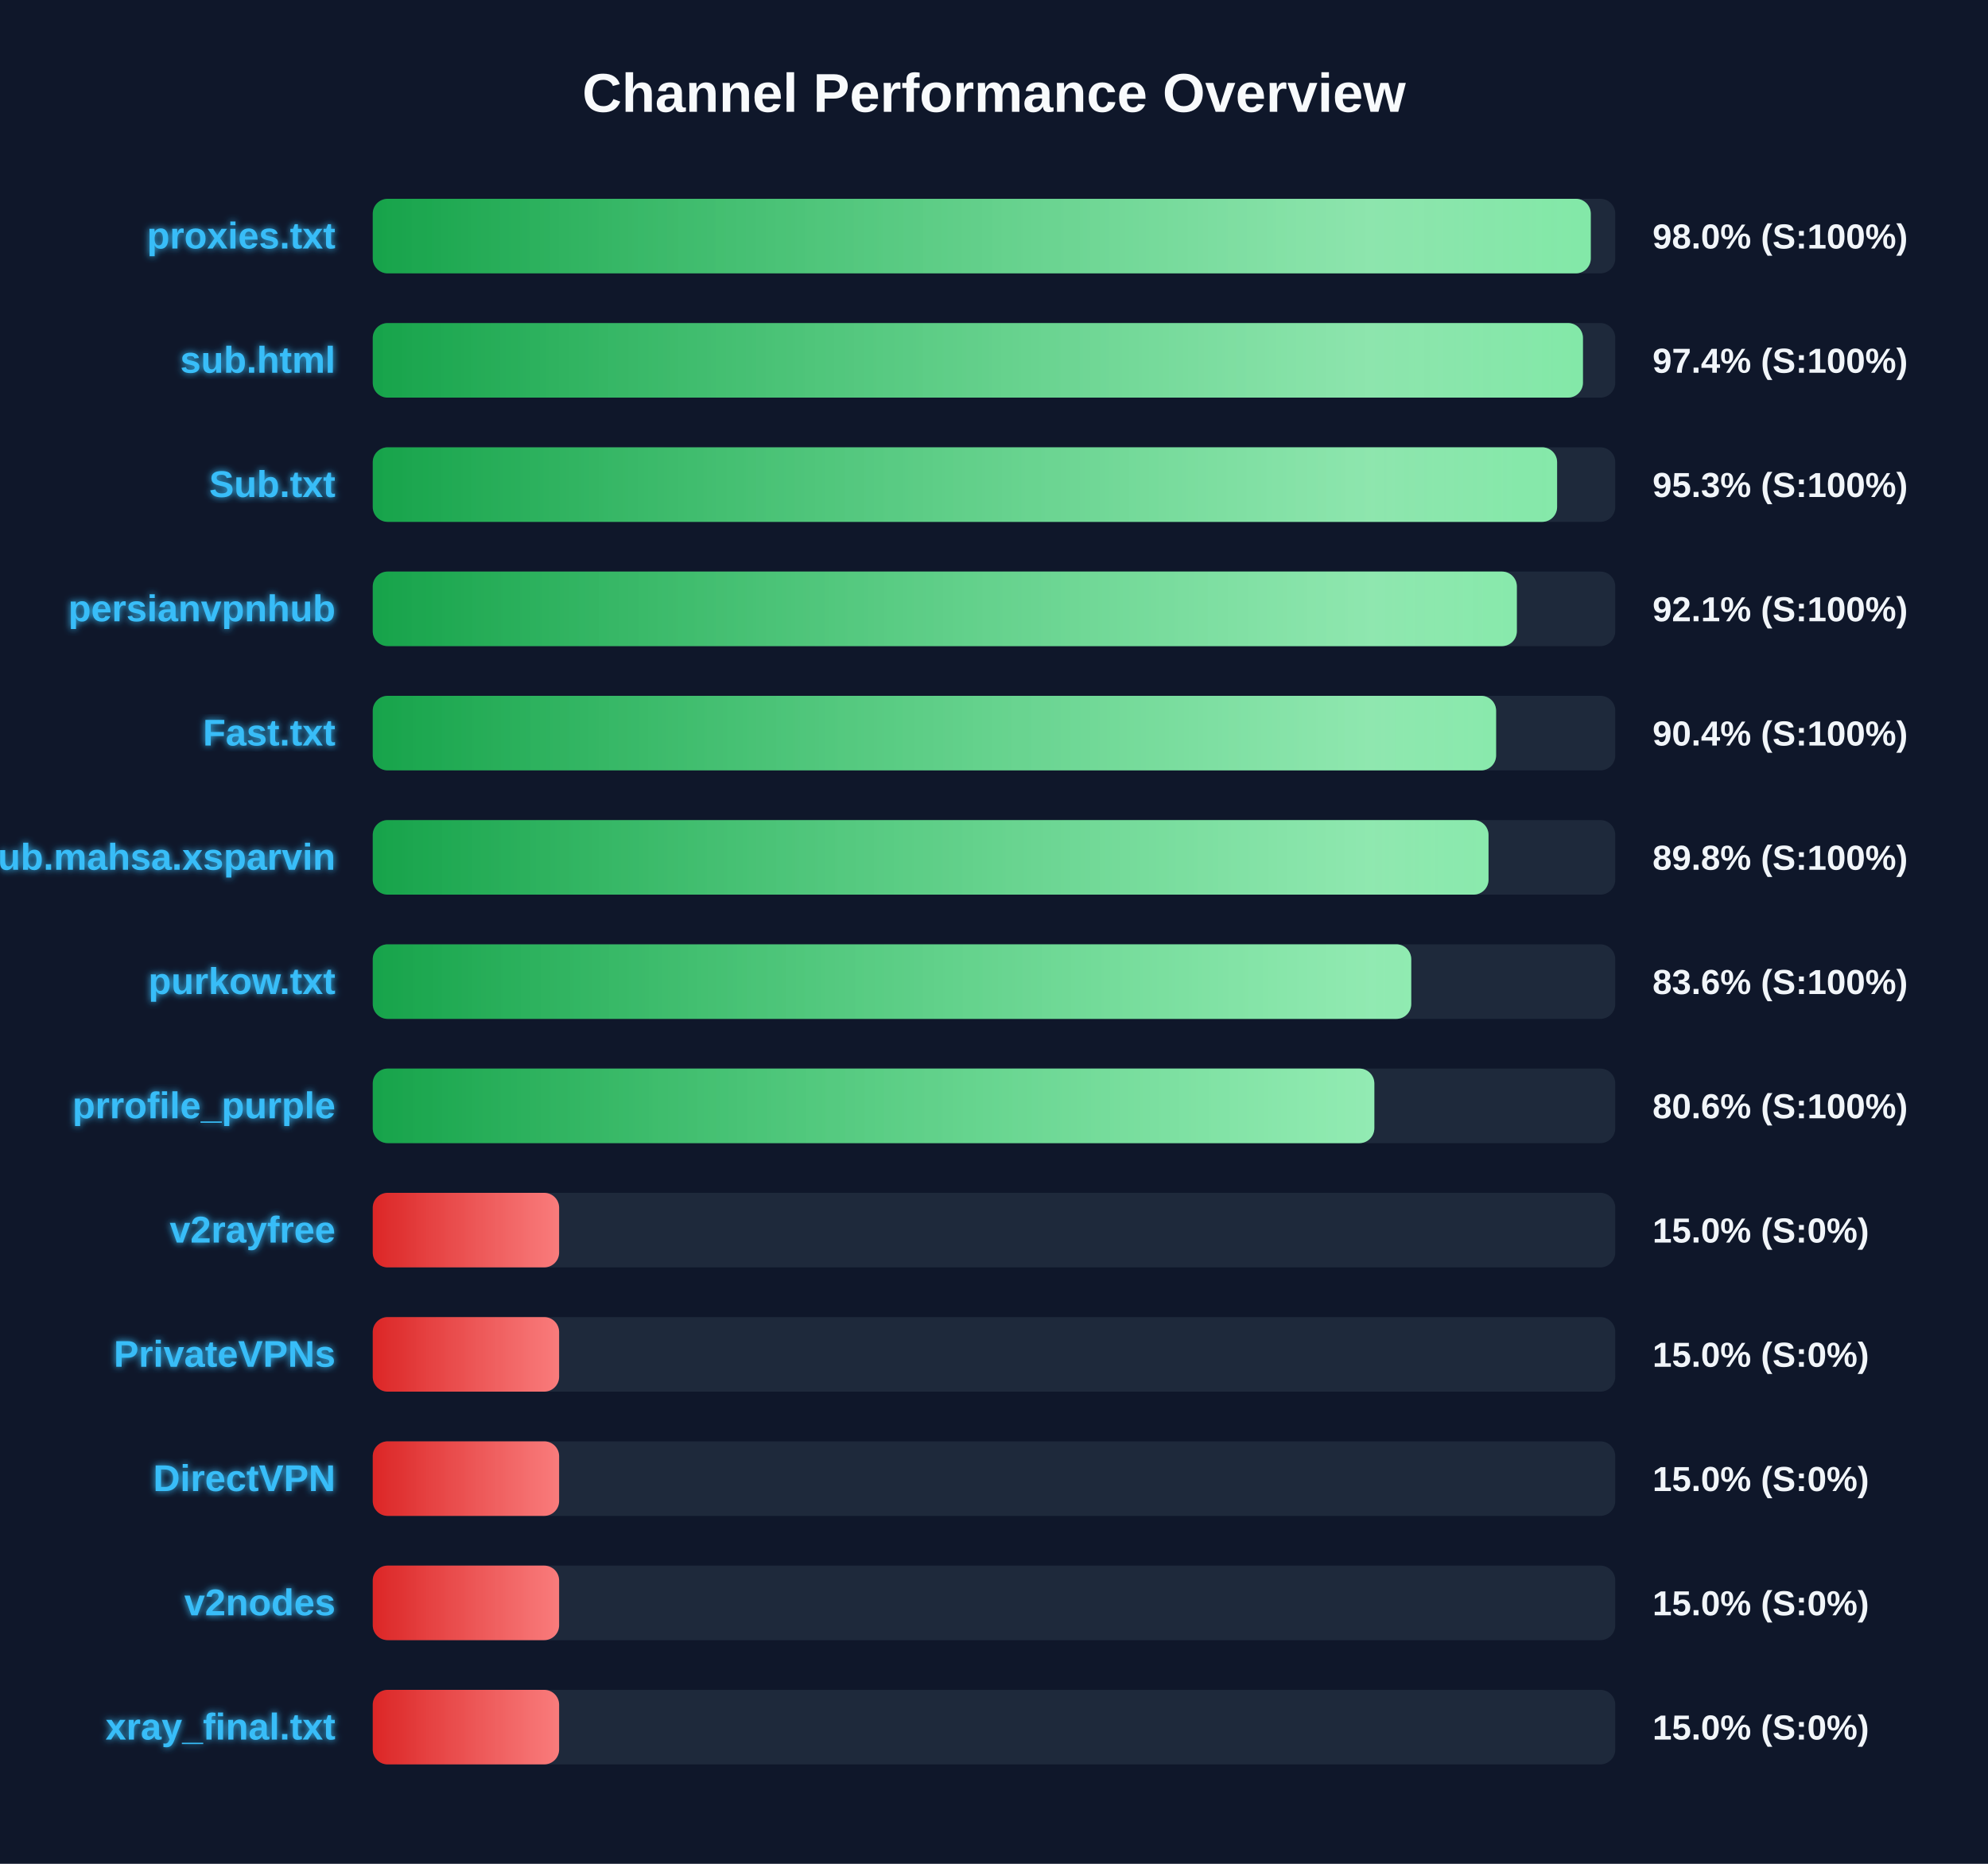
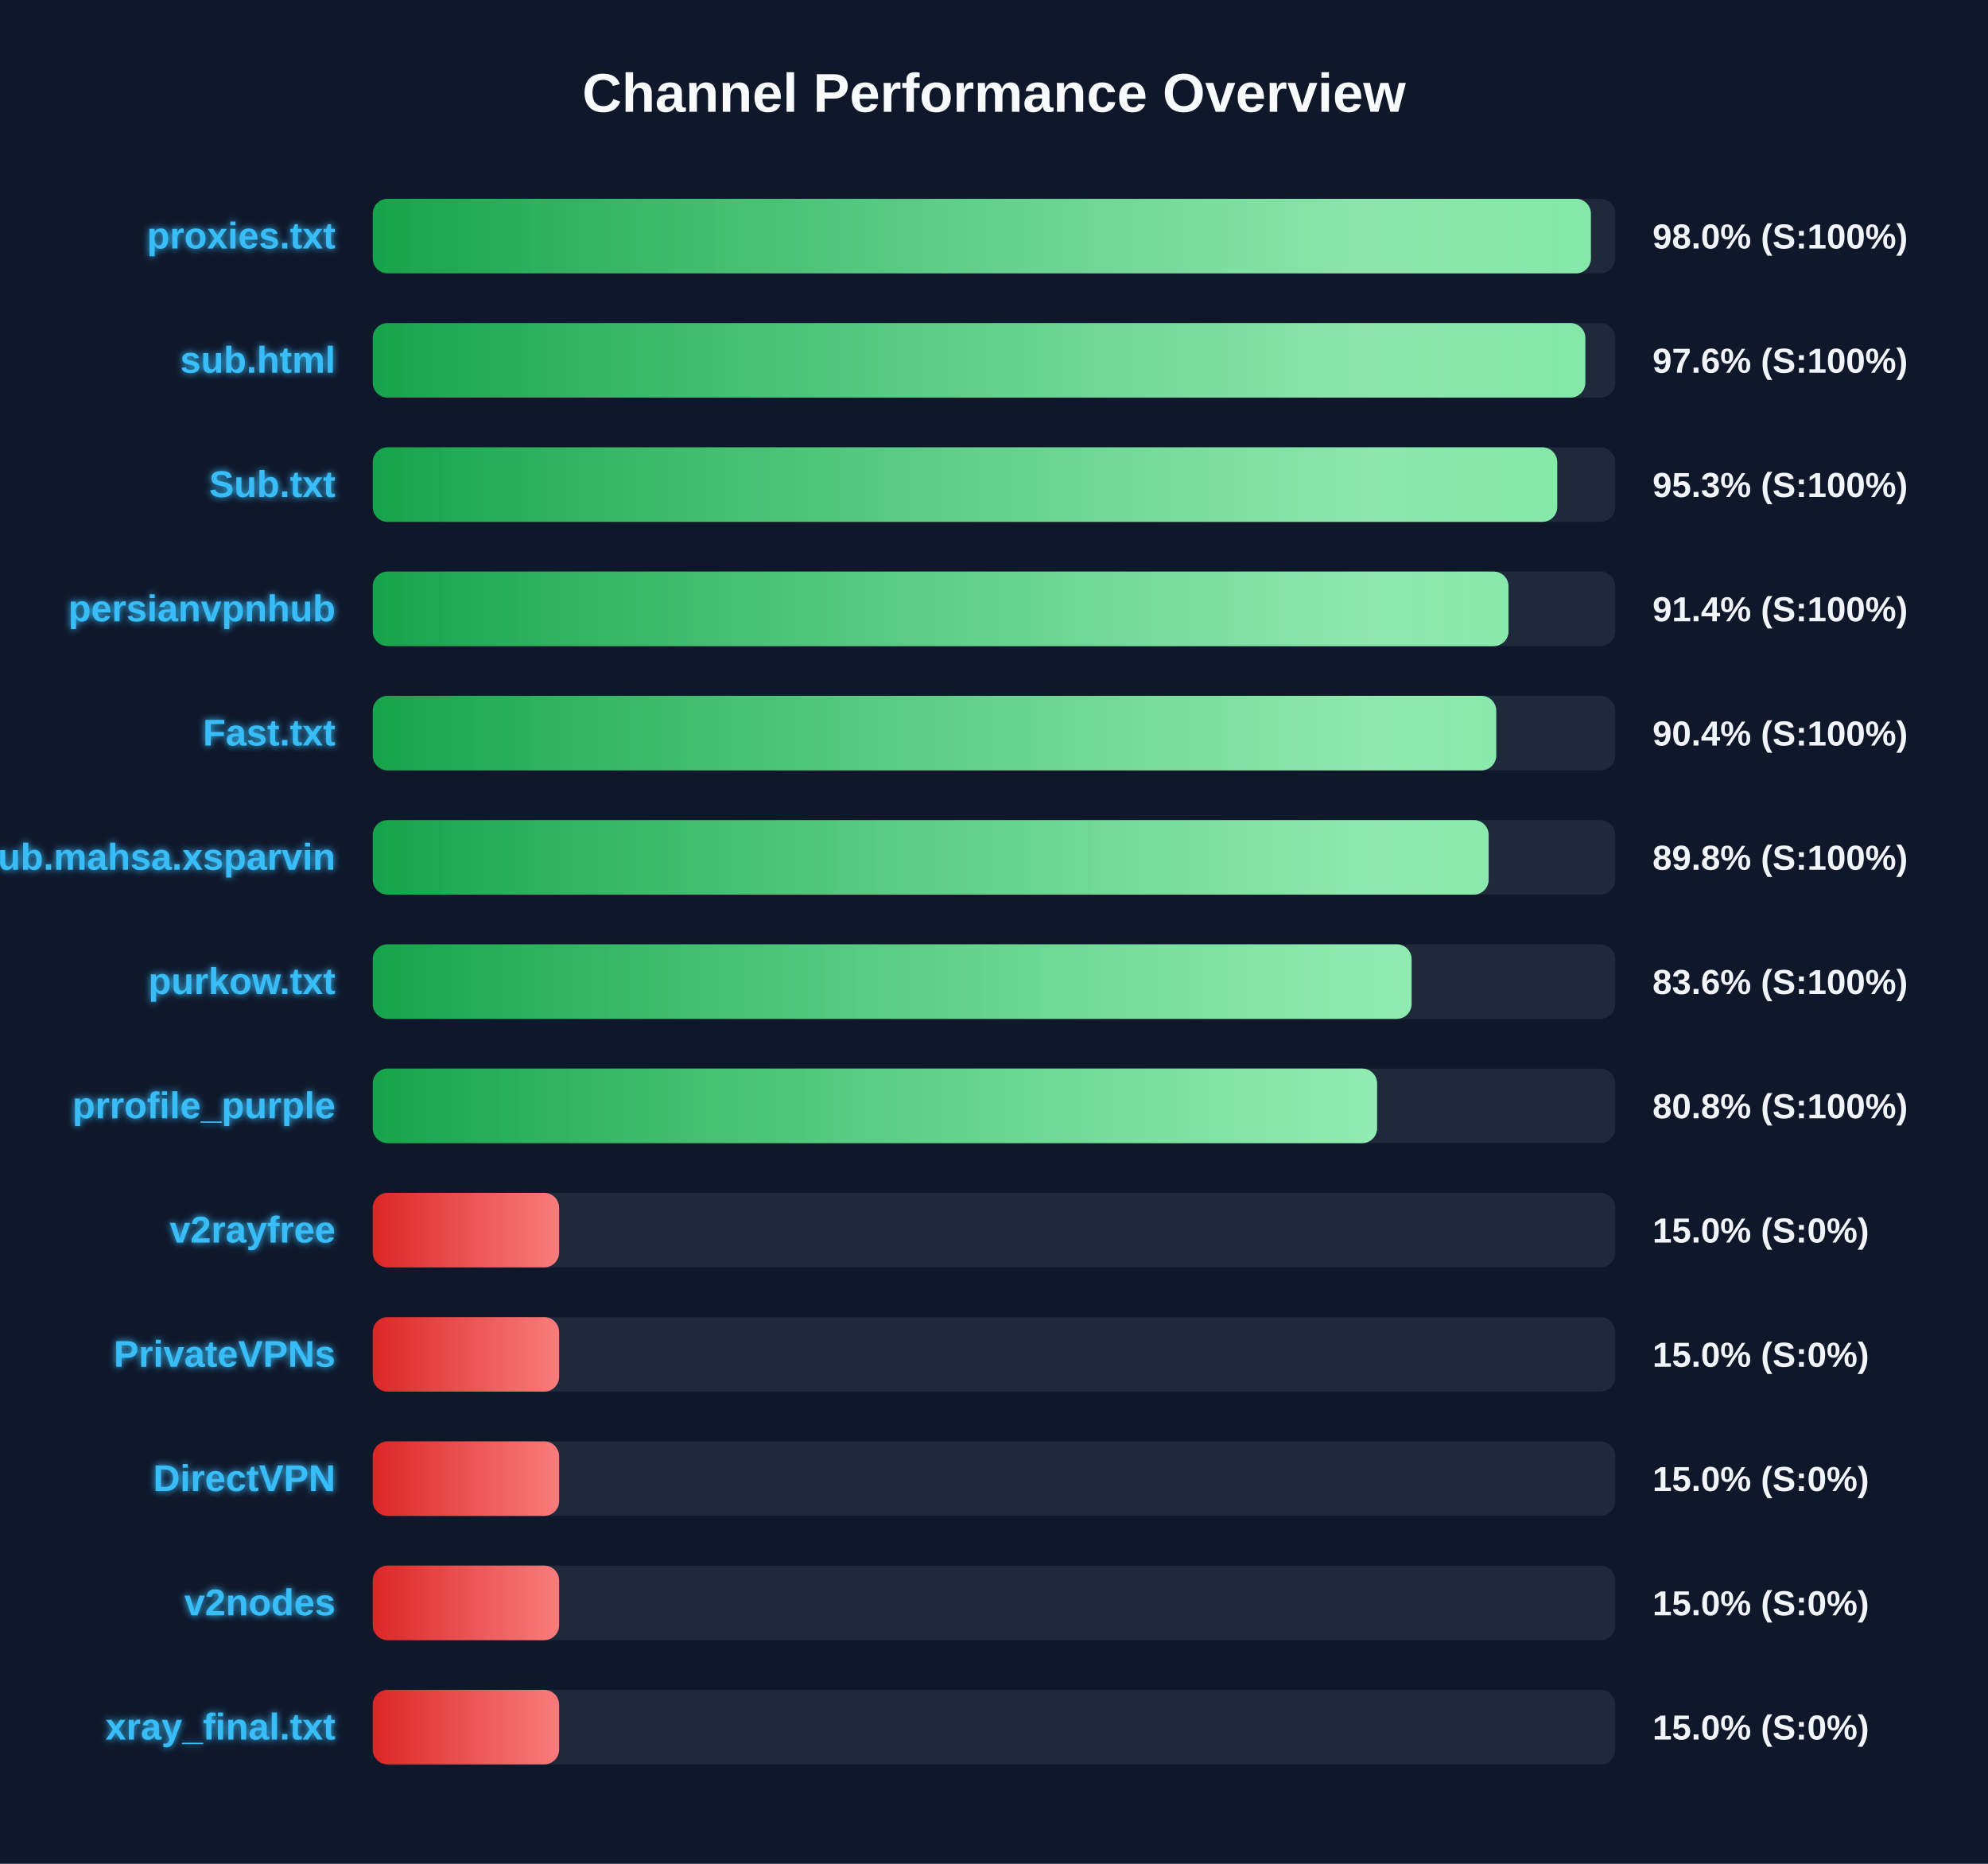
<svg xmlns="http://www.w3.org/2000/svg" width="800" height="750" version="1.1">
  <defs>
    <linearGradient id="grad-green" x1="0%" y1="0%" x2="100%" y2="0%">
      <stop offset="0%" stop-color="#16a34a" />
      <stop offset="100%" stop-color="#4ade80" />
    </linearGradient>
    <linearGradient id="grad-yellow" x1="0%" y1="0%" x2="100%" y2="0%">
      <stop offset="0%" stop-color="#ca8a04" />
      <stop offset="100%" stop-color="#fde047" />
    </linearGradient>
    <linearGradient id="grad-red" x1="0%" y1="0%" x2="100%" y2="0%">
      <stop offset="0%" stop-color="#dc2626" />
      <stop offset="100%" stop-color="#f87171" />
    </linearGradient>
    <linearGradient id="shimmer" x1="0%" y1="0%" x2="100%" y2="0%">
      <stop offset="0%" stop-color="rgba(255,255,255,0)" />
      <stop offset="50%" stop-color="rgba(255,255,255,0.4)" />
      <stop offset="100%" stop-color="rgba(255,255,255,0)" />
    </linearGradient>
    <filter id="glow" x="-20%" y="-20%" width="140%" height="140%">
      <feGaussianBlur stdDeviation="1.5" result="blur" />
      <feComposite in="SourceGraphic" in2="blur" operator="over" />
    </filter>
  </defs>
  <style>
        .bg-rect { fill: #0f172a; }
        .title { font: bold 22px 'Segoe UI', Arial, sans-serif; fill: #f8fafc; }
        .row { font: bold 15px 'Segoe UI', Arial, sans-serif; fill: #38bdf8; filter: url(#glow); }
        .score { font: bold 14px 'Segoe UI', Arial, sans-serif; fill: #f1f5f9; }
        @keyframes shimmer-anim {
            0% { transform: translateX(-100%); }
            100% { transform: translateX(200%); }
        }
        .shimmer-rect {
            animation: shimmer-anim 2.5s infinite linear;
        }
    </style>
  <rect width="100%" height="100%" class="bg-rect" />
  <text x="400" y="45" text-anchor="middle" class="title">Channel Performance Overview</text>
  <rect x="150" y="80" width="500" height="30" fill="#1e293b" rx="6" />
  <clipPath id="clip-0">
-     <rect x="150" y="80" width="490.15" height="30" rx="6" />
+     <rect x="150" y="80" width="490.2" height="30" rx="6" />
  </clipPath>
-   <rect x="150" y="80" width="490.15" height="30" fill="url(#grad-green)" rx="6" />
+   <rect x="150" y="80" width="490.2" height="30" fill="url(#grad-green)" rx="6" />
  <g clip-path="url(#clip-0)">
    <rect x="150" y="80" width="100%" height="30" fill="url(#shimmer)" class="shimmer-rect" />
  </g>
  <text x="135" y="100" text-anchor="end" class="row">proxies.txt</text>
  <text x="665" y="100" text-anchor="start" class="score">98.0% (S:100%)</text>
  <rect x="150" y="130" width="500" height="30" fill="#1e293b" rx="6" />
  <clipPath id="clip-1">
-     <rect x="150" y="130" width="487.0" height="30" rx="6" />
+     <rect x="150" y="130" width="487.95" height="30" rx="6" />
  </clipPath>
-   <rect x="150" y="130" width="487.0" height="30" fill="url(#grad-green)" rx="6" />
+   <rect x="150" y="130" width="487.95" height="30" fill="url(#grad-green)" rx="6" />
  <g clip-path="url(#clip-1)">
    <rect x="150" y="130" width="100%" height="30" fill="url(#shimmer)" class="shimmer-rect" />
  </g>
  <text x="135" y="150" text-anchor="end" class="row">sub.html</text>
-   <text x="665" y="150" text-anchor="start" class="score">97.4% (S:100%)</text>
+   <text x="665" y="150" text-anchor="start" class="score">97.6% (S:100%)</text>
  <rect x="150" y="180" width="500" height="30" fill="#1e293b" rx="6" />
  <clipPath id="clip-2">
-     <rect x="150" y="180" width="476.6" height="30" rx="6" />
+     <rect x="150" y="180" width="476.65" height="30" rx="6" />
  </clipPath>
-   <rect x="150" y="180" width="476.6" height="30" fill="url(#grad-green)" rx="6" />
+   <rect x="150" y="180" width="476.65" height="30" fill="url(#grad-green)" rx="6" />
  <g clip-path="url(#clip-2)">
    <rect x="150" y="180" width="100%" height="30" fill="url(#shimmer)" class="shimmer-rect" />
  </g>
  <text x="135" y="200" text-anchor="end" class="row">Sub.txt</text>
  <text x="665" y="200" text-anchor="start" class="score">95.3% (S:100%)</text>
  <rect x="150" y="230" width="500" height="30" fill="#1e293b" rx="6" />
  <clipPath id="clip-3">
-     <rect x="150" y="230" width="460.4" height="30" rx="6" />
+     <rect x="150" y="230" width="457.05" height="30" rx="6" />
  </clipPath>
-   <rect x="150" y="230" width="460.4" height="30" fill="url(#grad-green)" rx="6" />
+   <rect x="150" y="230" width="457.05" height="30" fill="url(#grad-green)" rx="6" />
  <g clip-path="url(#clip-3)">
    <rect x="150" y="230" width="100%" height="30" fill="url(#shimmer)" class="shimmer-rect" />
  </g>
  <text x="135" y="250" text-anchor="end" class="row">persianvpnhub</text>
-   <text x="665" y="250" text-anchor="start" class="score">92.1% (S:100%)</text>
+   <text x="665" y="250" text-anchor="start" class="score">91.4% (S:100%)</text>
  <rect x="150" y="280" width="500" height="30" fill="#1e293b" rx="6" />
  <clipPath id="clip-4">
-     <rect x="150" y="280" width="452.05" height="30" rx="6" />
+     <rect x="150" y="280" width="452.1" height="30" rx="6" />
  </clipPath>
-   <rect x="150" y="280" width="452.05" height="30" fill="url(#grad-green)" rx="6" />
+   <rect x="150" y="280" width="452.1" height="30" fill="url(#grad-green)" rx="6" />
  <g clip-path="url(#clip-4)">
    <rect x="150" y="280" width="100%" height="30" fill="url(#shimmer)" class="shimmer-rect" />
  </g>
  <text x="135" y="300" text-anchor="end" class="row">Fast.txt</text>
  <text x="665" y="300" text-anchor="start" class="score">90.4% (S:100%)</text>
  <rect x="150" y="330" width="500" height="30" fill="#1e293b" rx="6" />
  <clipPath id="clip-5">
-     <rect x="150" y="330" width="449.0" height="30" rx="6" />
+     <rect x="150" y="330" width="449.05" height="30" rx="6" />
  </clipPath>
-   <rect x="150" y="330" width="449.0" height="30" fill="url(#grad-green)" rx="6" />
+   <rect x="150" y="330" width="449.05" height="30" fill="url(#grad-green)" rx="6" />
  <g clip-path="url(#clip-5)">
    <rect x="150" y="330" width="100%" height="30" fill="url(#shimmer)" class="shimmer-rect" />
  </g>
  <text x="135" y="350" text-anchor="end" class="row">Sub.mahsa.xsparvin</text>
  <text x="665" y="350" text-anchor="start" class="score">89.8% (S:100%)</text>
  <rect x="150" y="380" width="500" height="30" fill="#1e293b" rx="6" />
  <clipPath id="clip-6">
-     <rect x="150" y="380" width="417.9" height="30" rx="6" />
+     <rect x="150" y="380" width="418.05" height="30" rx="6" />
  </clipPath>
-   <rect x="150" y="380" width="417.9" height="30" fill="url(#grad-green)" rx="6" />
+   <rect x="150" y="380" width="418.05" height="30" fill="url(#grad-green)" rx="6" />
  <g clip-path="url(#clip-6)">
    <rect x="150" y="380" width="100%" height="30" fill="url(#shimmer)" class="shimmer-rect" />
  </g>
  <text x="135" y="400" text-anchor="end" class="row">purkow.txt</text>
  <text x="665" y="400" text-anchor="start" class="score">83.6% (S:100%)</text>
  <rect x="150" y="430" width="500" height="30" fill="#1e293b" rx="6" />
  <clipPath id="clip-7">
-     <rect x="150" y="430" width="403.05" height="30" rx="6" />
+     <rect x="150" y="430" width="404.15" height="30" rx="6" />
  </clipPath>
-   <rect x="150" y="430" width="403.05" height="30" fill="url(#grad-green)" rx="6" />
+   <rect x="150" y="430" width="404.15" height="30" fill="url(#grad-green)" rx="6" />
  <g clip-path="url(#clip-7)">
    <rect x="150" y="430" width="100%" height="30" fill="url(#shimmer)" class="shimmer-rect" />
  </g>
  <text x="135" y="450" text-anchor="end" class="row">prrofile_purple</text>
-   <text x="665" y="450" text-anchor="start" class="score">80.6% (S:100%)</text>
+   <text x="665" y="450" text-anchor="start" class="score">80.8% (S:100%)</text>
  <rect x="150" y="480" width="500" height="30" fill="#1e293b" rx="6" />
  <clipPath id="clip-8">
    <rect x="150" y="480" width="75.0" height="30" rx="6" />
  </clipPath>
  <rect x="150" y="480" width="75.0" height="30" fill="url(#grad-red)" rx="6" />
  <g clip-path="url(#clip-8)">
    <rect x="150" y="480" width="100%" height="30" fill="url(#shimmer)" class="shimmer-rect" />
  </g>
  <text x="135" y="500" text-anchor="end" class="row">v2rayfree</text>
  <text x="665" y="500" text-anchor="start" class="score">15.0% (S:0%)</text>
  <rect x="150" y="530" width="500" height="30" fill="#1e293b" rx="6" />
  <clipPath id="clip-9">
    <rect x="150" y="530" width="75.0" height="30" rx="6" />
  </clipPath>
  <rect x="150" y="530" width="75.0" height="30" fill="url(#grad-red)" rx="6" />
  <g clip-path="url(#clip-9)">
    <rect x="150" y="530" width="100%" height="30" fill="url(#shimmer)" class="shimmer-rect" />
  </g>
  <text x="135" y="550" text-anchor="end" class="row">PrivateVPNs</text>
  <text x="665" y="550" text-anchor="start" class="score">15.0% (S:0%)</text>
  <rect x="150" y="580" width="500" height="30" fill="#1e293b" rx="6" />
  <clipPath id="clip-10">
    <rect x="150" y="580" width="75.0" height="30" rx="6" />
  </clipPath>
  <rect x="150" y="580" width="75.0" height="30" fill="url(#grad-red)" rx="6" />
  <g clip-path="url(#clip-10)">
    <rect x="150" y="580" width="100%" height="30" fill="url(#shimmer)" class="shimmer-rect" />
  </g>
  <text x="135" y="600" text-anchor="end" class="row">DirectVPN</text>
  <text x="665" y="600" text-anchor="start" class="score">15.0% (S:0%)</text>
  <rect x="150" y="630" width="500" height="30" fill="#1e293b" rx="6" />
  <clipPath id="clip-11">
    <rect x="150" y="630" width="75.0" height="30" rx="6" />
  </clipPath>
  <rect x="150" y="630" width="75.0" height="30" fill="url(#grad-red)" rx="6" />
  <g clip-path="url(#clip-11)">
    <rect x="150" y="630" width="100%" height="30" fill="url(#shimmer)" class="shimmer-rect" />
  </g>
  <text x="135" y="650" text-anchor="end" class="row">v2nodes</text>
  <text x="665" y="650" text-anchor="start" class="score">15.0% (S:0%)</text>
  <rect x="150" y="680" width="500" height="30" fill="#1e293b" rx="6" />
  <clipPath id="clip-12">
    <rect x="150" y="680" width="75.0" height="30" rx="6" />
  </clipPath>
  <rect x="150" y="680" width="75.0" height="30" fill="url(#grad-red)" rx="6" />
  <g clip-path="url(#clip-12)">
    <rect x="150" y="680" width="100%" height="30" fill="url(#shimmer)" class="shimmer-rect" />
  </g>
  <text x="135" y="700" text-anchor="end" class="row">xray_final.txt</text>
  <text x="665" y="700" text-anchor="start" class="score">15.0% (S:0%)</text>
</svg>
